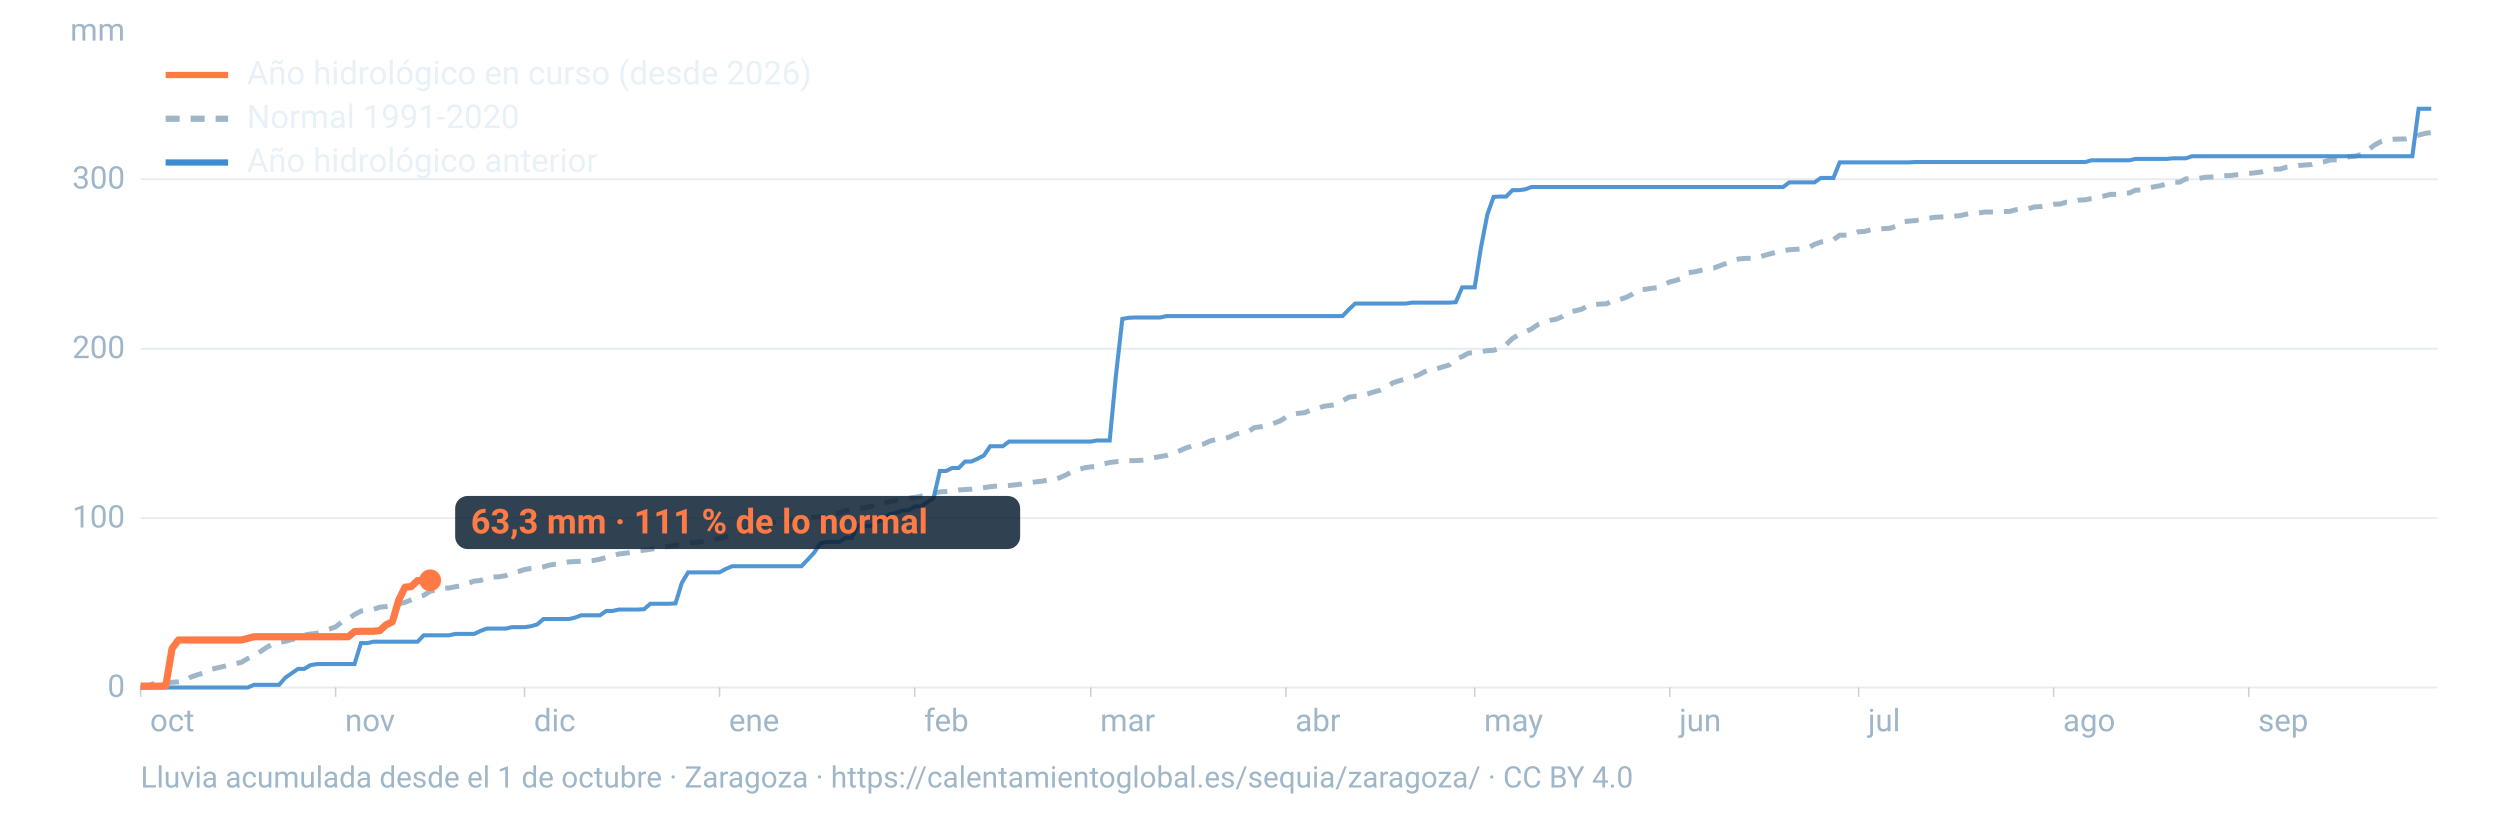
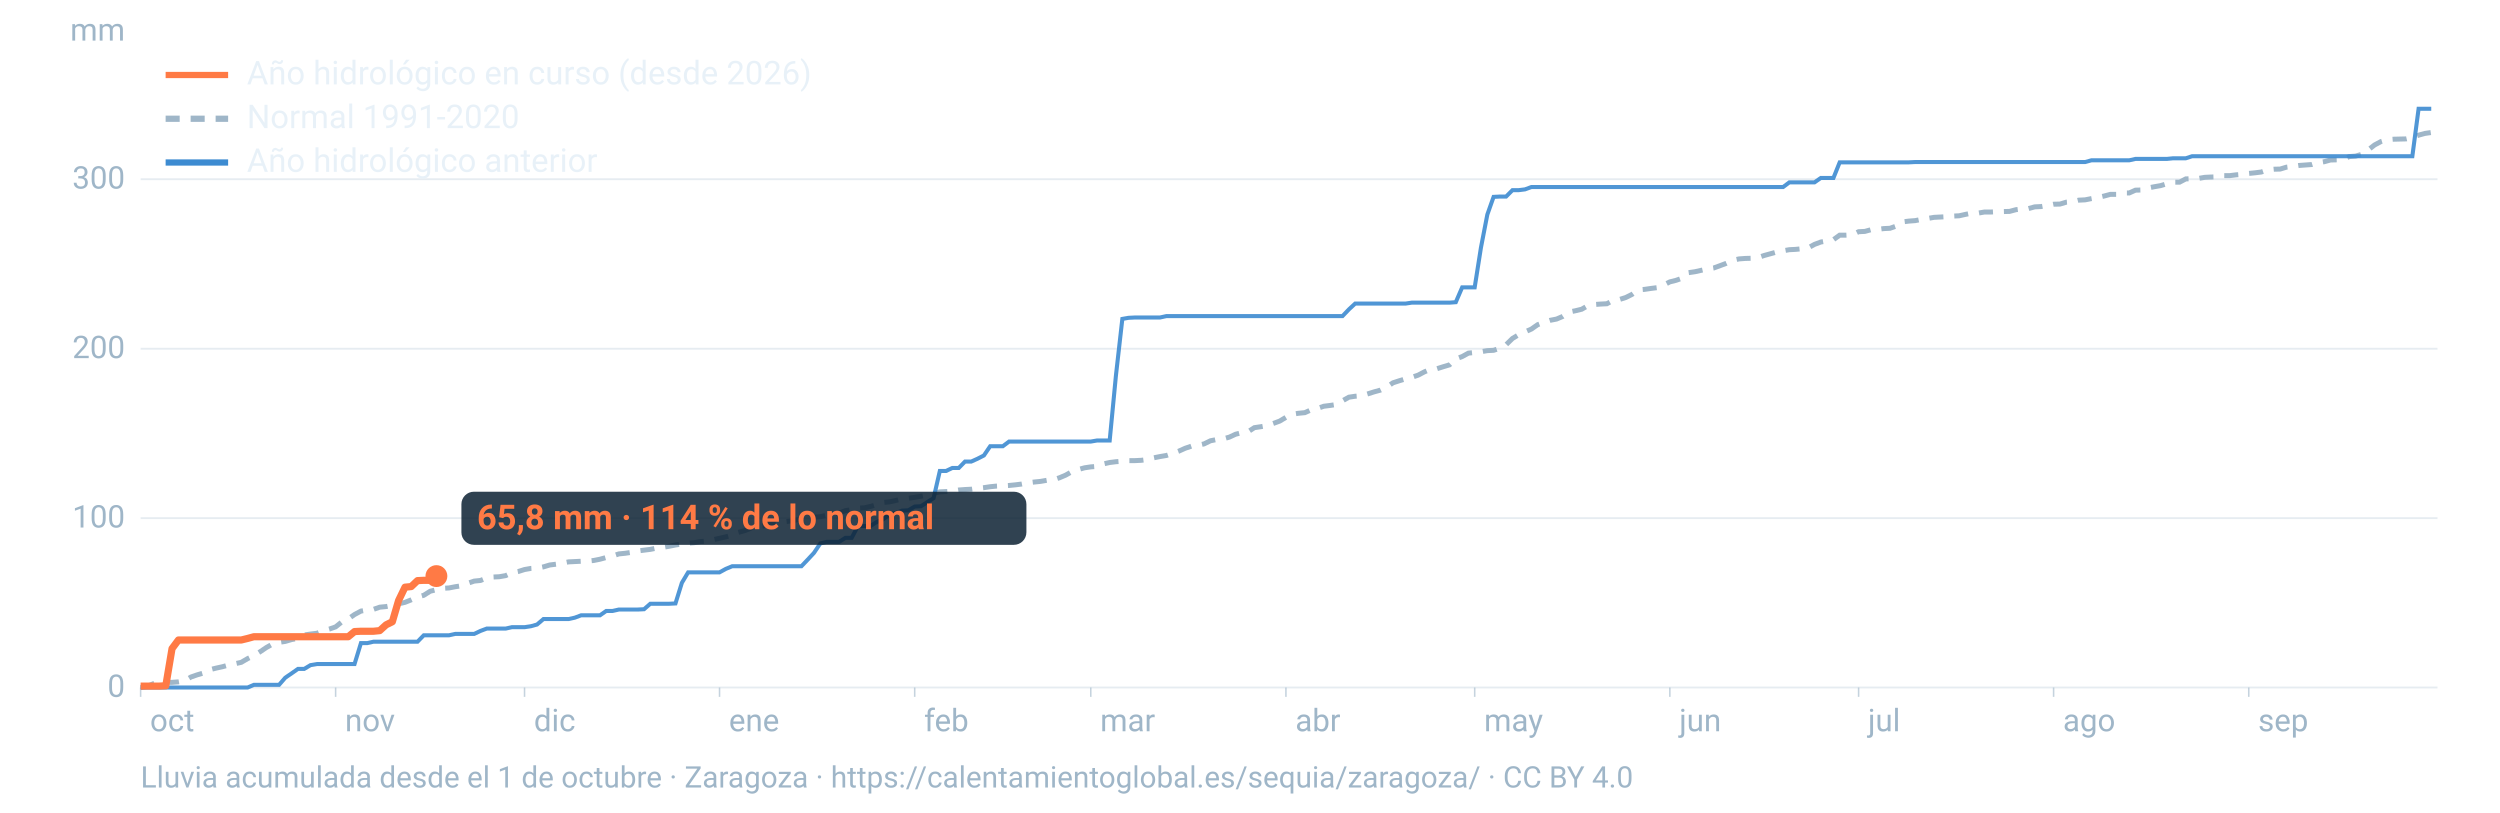
<svg xmlns="http://www.w3.org/2000/svg" viewBox="0 0 1600 520" width="1600" height="520" role="img" aria-labelledby="t d" font-family="-apple-system,BlinkMacSystemFont,'Segoe UI',Roboto,Helvetica,Arial,sans-serif">
  <line x1="90" x2="1560" y1="440.0" y2="440.0" stroke="#9fb6c8" stroke-opacity="0.25" stroke-width="1.2" />
  <text x="80" y="446.0" font-size="20" fill="#9fb6c8" text-anchor="end">0</text>
  <line x1="90" x2="1560" y1="331.6" y2="331.6" stroke="#9fb6c8" stroke-opacity="0.25" stroke-width="1.2" />
  <text x="80" y="337.6" font-size="20" fill="#9fb6c8" text-anchor="end">100</text>
  <line x1="90" x2="1560" y1="223.2" y2="223.2" stroke="#9fb6c8" stroke-opacity="0.25" stroke-width="1.2" />
  <text x="80" y="229.2" font-size="20" fill="#9fb6c8" text-anchor="end">200</text>
  <line x1="90" x2="1560" y1="114.7" y2="114.7" stroke="#9fb6c8" stroke-opacity="0.25" stroke-width="1.2" />
  <text x="80" y="120.7" font-size="20" fill="#9fb6c8" text-anchor="end">300</text>
  <text x="80" y="26" font-size="20" fill="#9fb6c8" text-anchor="end">mm</text>
  <text x="96.0" y="468" font-size="20" fill="#9fb6c8">oct</text>
  <line x1="90.0" x2="90.0" y1="440" y2="446" stroke="#9fb6c8" stroke-opacity="0.6" />
  <text x="220.8" y="468" font-size="20" fill="#9fb6c8">nov</text>
  <line x1="214.8" x2="214.8" y1="440" y2="446" stroke="#9fb6c8" stroke-opacity="0.6" />
  <text x="341.7" y="468" font-size="20" fill="#9fb6c8">dic</text>
  <line x1="335.7" x2="335.7" y1="440" y2="446" stroke="#9fb6c8" stroke-opacity="0.6" />
  <text x="466.5" y="468" font-size="20" fill="#9fb6c8">ene</text>
  <line x1="460.5" x2="460.5" y1="440" y2="446" stroke="#9fb6c8" stroke-opacity="0.6" />
  <text x="591.4" y="468" font-size="20" fill="#9fb6c8">feb</text>
  <line x1="585.4" x2="585.4" y1="440" y2="446" stroke="#9fb6c8" stroke-opacity="0.6" />
  <text x="704.1" y="468" font-size="20" fill="#9fb6c8">mar</text>
  <line x1="698.1" x2="698.1" y1="440" y2="446" stroke="#9fb6c8" stroke-opacity="0.6" />
  <text x="829.0" y="468" font-size="20" fill="#9fb6c8">abr</text>
  <line x1="823.0" x2="823.0" y1="440" y2="446" stroke="#9fb6c8" stroke-opacity="0.6" />
  <text x="949.8" y="468" font-size="20" fill="#9fb6c8">may</text>
  <line x1="943.8" x2="943.8" y1="440" y2="446" stroke="#9fb6c8" stroke-opacity="0.6" />
  <text x="1074.7" y="468" font-size="20" fill="#9fb6c8">jun</text>
  <line x1="1068.7" x2="1068.7" y1="440" y2="446" stroke="#9fb6c8" stroke-opacity="0.6" />
  <text x="1195.5" y="468" font-size="20" fill="#9fb6c8">jul</text>
  <line x1="1189.5" x2="1189.5" y1="440" y2="446" stroke="#9fb6c8" stroke-opacity="0.6" />
  <text x="1320.3" y="468" font-size="20" fill="#9fb6c8">ago</text>
  <line x1="1314.3" x2="1314.3" y1="440" y2="446" stroke="#9fb6c8" stroke-opacity="0.6" />
  <text x="1445.2" y="468" font-size="20" fill="#9fb6c8">sep</text>
  <line x1="1439.2" x2="1439.2" y1="440" y2="446" stroke="#9fb6c8" stroke-opacity="0.6" />
  <path d="M90.0,439.9L94.0,439.4L98.1,437.6L102.1,437.1L106.1,436.7L110.1,436.7L114.2,436.4L118.2,435.7L122.2,433.3L126.2,431.9L130.3,430.7L134.3,428.6L138.3,427.6L142.4,426.7L146.4,425.6L150.4,424.8L154.4,423.9L158.5,421.5L162.5,419.6L166.5,417.1L170.5,414.4L174.6,412.1L178.6,411.1L182.6,410.5L186.7,409.3L190.7,408.6L194.7,406.4L198.7,405.8L202.8,405.3L206.8,403.7L210.8,402.6L214.8,401.2L218.9,397.9L222.9,396.1L226.9,393.3L231.0,391.1L235.0,390.4L239.0,390.0L243.0,388.6L247.1,388.2L251.1,387.4L255.1,386.4L259.2,385.5L263.2,383.9L267.2,382.1L271.2,381.0L275.3,378.4L279.3,377.4L283.3,376.5L287.3,376.3L291.4,375.5L295.4,374.9L299.4,373.3L303.5,371.9L307.5,371.5L311.5,369.9L315.5,369.3L319.6,369.1L323.6,368.4L327.6,366.6L331.6,365.8L335.7,364.5L339.7,363.8L343.7,363.6L347.8,362.8L351.8,361.6L355.8,361.1L359.8,360.4L363.9,359.6L367.9,359.4L371.9,359.2L375.9,359.1L380.0,358.7L384.0,357.9L388.0,356.8L392.1,355.8L396.1,354.5L400.1,354.1L404.1,353.5L408.2,352.6L412.2,352.1L416.2,351.6L420.2,350.8L424.3,350.3L428.3,349.6L432.3,348.8L436.4,348.2L440.4,347.6L444.4,347.3L448.4,346.6L452.5,346.3L456.5,345.4L460.5,344.5L464.5,343.6L468.6,342.5L472.6,340.7L476.6,339.6L480.7,338.0L484.7,337.0L488.7,336.6L492.7,334.4L496.8,334.4L500.8,334.0L504.8,333.6L508.8,332.9L512.9,332.3L516.9,331.6L520.9,331.0L525.0,330.7L529.0,329.8L533.0,329.0L537.0,328.4L541.1,326.8L545.1,326.2L549.1,325.2L553.2,325.0L557.2,324.1L561.2,322.9L565.2,321.6L569.3,321.2L573.3,320.3L577.3,319.3L581.3,318.9L585.4,318.3L589.4,317.6L593.4,316.8L597.5,315.7L601.5,314.8L605.5,314.6L609.5,314.3L613.6,313.6L617.6,313.3L621.6,313.1L625.6,312.5L629.7,312.1L633.7,311.5L637.7,311.1L641.8,310.9L645.8,310.7L649.8,310.3L653.8,309.8L657.9,309.0L661.9,308.5L665.9,308.1L669.9,307.4L674.0,307.1L678.0,305.8L682.0,304.1L686.1,301.8L690.1,300.5L694.1,299.4L698.1,298.8L702.2,298.5L706.2,296.9L710.2,296.0L714.2,295.5L718.3,295.2L722.3,294.8L726.3,294.8L730.4,294.6L734.4,294.1L738.4,293.0L742.4,292.2L746.5,291.5L750.5,290.2L754.5,288.7L758.5,286.9L762.6,285.5L766.6,285.0L770.6,284.1L774.7,282.1L778.7,281.3L782.7,280.9L786.7,279.8L790.8,277.9L794.8,276.9L798.8,276.3L802.8,273.7L806.9,273.1L810.9,272.4L814.9,271.0L819.0,269.5L823.0,267.1L827.0,265.1L831.0,264.5L835.1,264.1L839.1,262.3L843.1,261.4L847.2,260.0L851.2,259.5L855.2,258.9L859.2,256.5L863.3,254.2L867.3,253.6L871.3,253.3L875.3,252.1L879.4,250.8L883.4,249.7L887.4,247.8L891.5,245.0L895.5,243.7L899.5,242.5L903.5,241.5L907.6,240.1L911.6,238.0L915.6,236.3L919.6,236.0L923.7,234.7L927.7,233.5L931.7,229.7L935.8,228.2L939.8,226.0L943.8,225.6L947.8,225.1L951.9,224.4L955.9,224.2L959.9,222.9L963.9,220.6L968.0,216.6L972.0,214.2L976.0,212.4L980.1,210.6L984.1,207.8L988.1,206.3L992.1,205.0L996.2,204.2L1000.2,202.5L1004.2,199.7L1008.2,198.9L1012.3,197.9L1016.3,195.6L1020.3,194.9L1024.4,194.6L1028.4,194.4L1032.4,192.2L1036.4,191.7L1040.5,190.4L1044.5,188.4L1048.5,185.5L1052.5,185.2L1056.6,184.6L1060.6,184.1L1064.6,182.5L1068.7,180.4L1072.7,179.4L1076.7,178.0L1080.7,174.5L1084.8,173.9L1088.8,173.0L1092.8,172.1L1096.8,171.5L1100.9,170.0L1104.9,168.5L1108.9,166.6L1113.0,165.7L1117.0,165.4L1121.0,165.3L1125.0,164.9L1129.1,163.5L1133.1,162.4L1137.1,161.3L1141.2,160.5L1145.2,159.8L1149.2,159.6L1153.2,159.2L1157.3,158.6L1161.3,156.4L1165.3,154.9L1169.3,154.2L1173.4,153.4L1177.4,150.5L1181.4,150.5L1185.5,150.3L1189.5,148.3L1193.5,148.1L1197.5,147.0L1201.6,146.8L1205.6,146.3L1209.6,146.1L1213.6,144.7L1217.7,142.0L1221.7,141.5L1225.7,141.2L1229.8,140.4L1233.8,139.8L1237.8,139.1L1241.8,138.9L1245.9,138.7L1249.9,138.3L1253.9,138.1L1257.9,137.2L1262.0,136.4L1266.0,136.4L1270.0,135.7L1274.1,135.7L1278.1,135.5L1282.1,135.4L1286.1,135.3L1290.2,134.2L1294.2,133.7L1298.2,133.5L1302.2,132.4L1306.3,132.2L1310.3,131.5L1314.3,130.7L1318.4,130.6L1322.4,129.4L1326.4,129.1L1330.4,128.1L1334.5,127.9L1338.5,127.1L1342.5,126.4L1346.5,125.5L1350.6,124.4L1354.6,124.4L1358.6,123.5L1362.7,123.5L1366.7,121.7L1370.7,121.6L1374.7,120.3L1378.8,119.5L1382.8,118.8L1386.8,117.6L1390.8,116.6L1394.9,116.6L1398.9,114.5L1402.9,114.4L1407.0,114.2L1411.0,113.5L1415.0,113.3L1419.0,113.2L1423.1,112.4L1427.1,112.4L1431.1,111.9L1435.2,111.6L1439.2,111.0L1443.2,110.6L1447.2,110.1L1451.3,108.7L1455.3,108.3L1459.3,108.2L1463.3,107.0L1467.4,106.5L1471.4,105.9L1475.4,105.6L1479.5,105.3L1483.5,104.1L1487.5,103.5L1491.5,102.4L1495.6,102.3L1499.6,101.9L1503.6,100.2L1507.6,99.9L1511.7,98.7L1515.7,95.9L1519.7,92.8L1523.8,90.6L1527.8,89.4L1531.8,89.1L1535.8,89.0L1539.9,88.9L1543.9,88.0L1547.9,86.5L1551.9,85.4L1556.0,84.8" fill="none" stroke="#9fb6c8" stroke-width="3.2" stroke-dasharray="9 7" />
  <path d="M90.0,440.0L94.0,440.0L98.1,440.0L102.1,440.0L106.1,440.0L110.1,440.0L114.2,440.0L118.2,440.0L122.2,440.0L126.2,440.0L130.3,440.0L134.3,440.0L138.3,440.0L142.4,440.0L146.4,440.0L150.4,440.0L154.4,440.0L158.5,440.0L162.5,438.3L166.5,438.3L170.5,438.3L174.6,438.3L178.6,438.3L182.6,433.7L186.7,430.9L190.7,428.1L194.7,428.1L198.7,425.7L202.8,425.0L206.8,425.0L210.8,425.0L214.8,425.0L218.9,425.0L222.9,425.0L226.9,425.0L231.0,411.6L235.0,411.6L239.0,410.7L243.0,410.7L247.1,410.7L251.1,410.7L255.1,410.7L259.2,410.7L263.2,410.7L267.2,410.7L271.2,406.6L275.3,406.6L279.3,406.6L283.3,406.6L287.3,406.6L291.4,405.7L295.4,405.7L299.4,405.7L303.5,405.7L307.5,403.8L311.5,402.3L315.5,402.3L319.6,402.3L323.6,402.3L327.6,401.4L331.6,401.4L335.7,401.4L339.7,400.8L343.7,399.7L347.8,396.2L351.8,396.2L355.8,396.2L359.8,396.2L363.9,396.2L367.9,395.3L371.9,393.8L375.9,393.8L380.0,393.8L384.0,393.8L388.0,391.0L392.1,391.0L396.1,390.1L400.1,390.1L404.1,390.1L408.2,390.1L412.2,389.9L416.2,386.4L420.2,386.4L424.3,386.4L428.3,386.4L432.3,386.2L436.4,373.0L440.4,366.3L444.4,366.3L448.4,366.3L452.5,366.3L456.5,366.3L460.5,366.3L464.5,364.1L468.6,362.4L472.6,362.4L476.6,362.4L480.7,362.4L484.7,362.4L488.7,362.4L492.7,362.4L496.8,362.4L500.8,362.4L504.8,362.4L508.8,362.4L512.9,362.4L516.9,358.2L520.9,353.9L525.0,347.8L529.0,346.8L533.0,346.8L537.0,346.8L541.1,344.2L545.1,344.2L549.1,336.6L553.2,336.6L557.2,336.6L561.2,334.0L565.2,332.4L569.3,329.2L573.3,328.3L577.3,326.8L581.3,326.6L585.4,324.2L589.4,324.0L593.4,321.4L597.5,318.8L601.5,301.4L605.5,301.4L609.5,299.5L613.6,299.5L617.6,295.4L621.6,295.4L625.6,293.6L629.7,291.5L633.7,285.6L637.7,285.6L641.8,285.6L645.8,282.6L649.8,282.6L653.8,282.6L657.9,282.6L661.9,282.6L665.9,282.6L669.9,282.6L674.0,282.6L678.0,282.6L682.0,282.6L686.1,282.6L690.1,282.6L694.1,282.6L698.1,282.6L702.2,281.9L706.2,281.9L710.2,281.9L714.2,240.3L718.3,204.1L722.3,203.4L726.3,203.2L730.4,203.2L734.4,203.2L738.4,203.2L742.4,203.2L746.5,202.3L750.5,202.3L754.5,202.3L758.5,202.3L762.6,202.3L766.6,202.3L770.6,202.3L774.7,202.3L778.7,202.3L782.7,202.3L786.7,202.3L790.8,202.3L794.8,202.3L798.8,202.3L802.8,202.3L806.9,202.3L810.9,202.3L814.9,202.3L819.0,202.3L823.0,202.3L827.0,202.3L831.0,202.3L835.1,202.3L839.1,202.3L843.1,202.3L847.2,202.3L851.2,202.3L855.2,202.3L859.2,202.3L863.3,198.0L867.3,194.3L871.3,194.3L875.3,194.3L879.4,194.3L883.4,194.3L887.4,194.3L891.5,194.3L895.5,194.3L899.5,194.3L903.5,193.7L907.6,193.7L911.6,193.7L915.6,193.7L919.6,193.7L923.7,193.7L927.7,193.7L931.7,193.4L935.8,183.9L939.8,183.9L943.8,183.9L947.8,158.5L951.9,137.3L955.9,126.0L959.9,125.8L963.9,125.8L968.0,121.7L972.0,121.7L976.0,121.2L980.1,119.7L984.1,119.7L988.1,119.7L992.1,119.7L996.2,119.7L1000.2,119.7L1004.2,119.7L1008.2,119.7L1012.3,119.7L1016.3,119.7L1020.3,119.7L1024.4,119.7L1028.4,119.7L1032.4,119.7L1036.4,119.7L1040.5,119.7L1044.5,119.7L1048.5,119.7L1052.5,119.7L1056.6,119.7L1060.6,119.7L1064.6,119.7L1068.7,119.7L1072.7,119.7L1076.7,119.7L1080.7,119.7L1084.8,119.7L1088.8,119.7L1092.8,119.7L1096.8,119.7L1100.9,119.7L1104.9,119.7L1108.9,119.7L1113.0,119.7L1117.0,119.7L1121.0,119.7L1125.0,119.7L1129.1,119.7L1133.1,119.7L1137.1,119.7L1141.2,119.7L1145.2,116.7L1149.2,116.7L1153.2,116.7L1157.3,116.7L1161.3,116.7L1165.3,113.9L1169.3,113.9L1173.4,113.9L1177.4,103.9L1181.4,103.9L1185.5,103.9L1189.5,103.9L1193.5,103.9L1197.5,103.9L1201.6,103.9L1205.6,103.9L1209.6,103.9L1213.6,103.9L1217.7,103.9L1221.7,103.9L1225.7,103.7L1229.8,103.7L1233.8,103.7L1237.8,103.7L1241.8,103.7L1245.9,103.7L1249.9,103.7L1253.9,103.7L1257.9,103.7L1262.0,103.7L1266.0,103.7L1270.0,103.7L1274.1,103.7L1278.1,103.7L1282.1,103.7L1286.1,103.7L1290.2,103.7L1294.2,103.7L1298.2,103.7L1302.2,103.7L1306.3,103.7L1310.3,103.7L1314.3,103.7L1318.4,103.7L1322.4,103.7L1326.4,103.7L1330.4,103.7L1334.5,103.7L1338.5,102.6L1342.5,102.6L1346.5,102.6L1350.6,102.6L1354.6,102.6L1358.6,102.6L1362.7,102.6L1366.7,101.7L1370.7,101.7L1374.7,101.7L1378.8,101.7L1382.8,101.7L1386.8,101.7L1390.8,101.3L1394.9,101.3L1398.9,101.3L1402.9,100.0L1407.0,100.0L1411.0,100.0L1415.0,100.0L1419.0,100.0L1423.1,100.0L1427.1,100.0L1431.1,100.0L1435.2,100.0L1439.2,100.0L1443.2,100.0L1447.2,100.0L1451.3,100.0L1455.3,100.0L1459.3,100.0L1463.3,100.0L1467.4,100.0L1471.4,100.0L1475.4,100.0L1479.5,100.0L1483.5,100.0L1487.5,100.0L1491.5,100.0L1495.6,100.0L1499.6,100.0L1503.6,100.0L1507.6,100.0L1511.7,100.0L1515.7,100.0L1519.7,100.0L1523.8,100.0L1527.8,100.0L1531.8,100.0L1535.8,100.0L1539.9,100.0L1543.9,100.0L1547.9,69.6L1551.9,69.6L1556.0,69.6" fill="none" stroke="#3d8bd1" stroke-width="2.6" stroke-opacity="0.9" />
-   <path d="M90.0,439.1L94.0,439.1L98.1,439.1L102.1,439.1L106.1,438.9L110.1,415.1L114.2,409.6L118.2,409.6L122.2,409.6L126.2,409.6L130.3,409.6L134.3,409.6L138.3,409.6L142.4,409.6L146.4,409.6L150.4,409.6L154.4,409.6L158.5,408.6L162.5,407.5L166.5,407.5L170.5,407.5L174.6,407.5L178.6,407.5L182.6,407.5L186.7,407.5L190.7,407.5L194.7,407.5L198.7,407.5L202.8,407.5L206.8,407.5L210.8,407.5L214.8,407.5L218.9,407.5L222.9,407.5L226.9,404.2L231.0,404.0L235.0,404.0L239.0,404.0L243.0,403.6L247.1,399.9L251.1,397.9L255.1,384.3L259.2,375.8L263.2,375.4L267.2,371.6L271.2,371.4L275.3,371.4" fill="none" stroke="#ff7a45" stroke-width="4.6" stroke-linejoin="round" />
-   <circle cx="275.3" cy="371.4" r="7" fill="#ff7a45" />
-   <rect x="291.3" y="317.4" width="361.6" height="34" rx="8" fill="#0c2133" fill-opacity="0.85" />
-   <text x="301.3" y="341.4" font-size="22" font-weight="700" fill="#ff7a45">63,3 mm · 111 % de lo normal</text>
+   <path d="M90.0,439.1L94.0,439.1L98.1,439.1L102.1,439.1L106.1,438.9L110.1,415.1L114.2,409.6L118.2,409.6L122.2,409.6L126.2,409.6L130.3,409.6L134.3,409.6L138.3,409.6L142.4,409.6L146.4,409.6L150.4,409.6L154.4,409.6L158.5,408.6L162.5,407.5L166.5,407.5L170.5,407.5L174.6,407.5L178.6,407.5L182.6,407.5L186.7,407.5L190.7,407.5L194.7,407.5L198.7,407.5L202.8,407.5L206.8,407.5L210.8,407.5L214.8,407.5L218.9,407.5L222.9,407.5L226.9,404.2L231.0,404.0L235.0,404.0L239.0,404.0L243.0,403.6L247.1,399.9L251.1,397.9L255.1,384.3L259.2,375.8L263.2,375.4L267.2,371.6L271.2,371.4L275.3,371.4L279.3,368.7" fill="none" stroke="#ff7a45" stroke-width="4.6" stroke-linejoin="round" />
+   <circle cx="279.3" cy="368.7" r="7" fill="#ff7a45" />
+   <rect x="295.3" y="314.7" width="361.6" height="34" rx="8" fill="#0c2133" fill-opacity="0.85" />
+   <text x="305.3" y="338.7" font-size="22" font-weight="700" fill="#ff7a45">65,8 mm · 114 % de lo normal</text>
  <line x1="106" x2="146" y1="48" y2="48" stroke="#ff7a45" stroke-width="4" />
  <text x="158" y="54" font-size="21" fill="#e8f1f8">Año hidrológico en curso (desde 2026)</text>
  <line x1="106" x2="146" y1="76" y2="76" stroke="#9fb6c8" stroke-width="4" stroke-dasharray="9 7" />
  <text x="158" y="82" font-size="21" fill="#e8f1f8">Normal 1991-2020</text>
  <line x1="106" x2="146" y1="104" y2="104" stroke="#3d8bd1" stroke-width="4" />
  <text x="158" y="110" font-size="21" fill="#e8f1f8">Año hidrológico anterior</text>
  <text x="90" y="504" font-size="19" fill="#9fb6c8">Lluvia acumulada desde el 1 de octubre · Zaragoza · https://calentamientoglobal.es/sequia/zaragoza/ · CC BY 4.0</text>
</svg>
